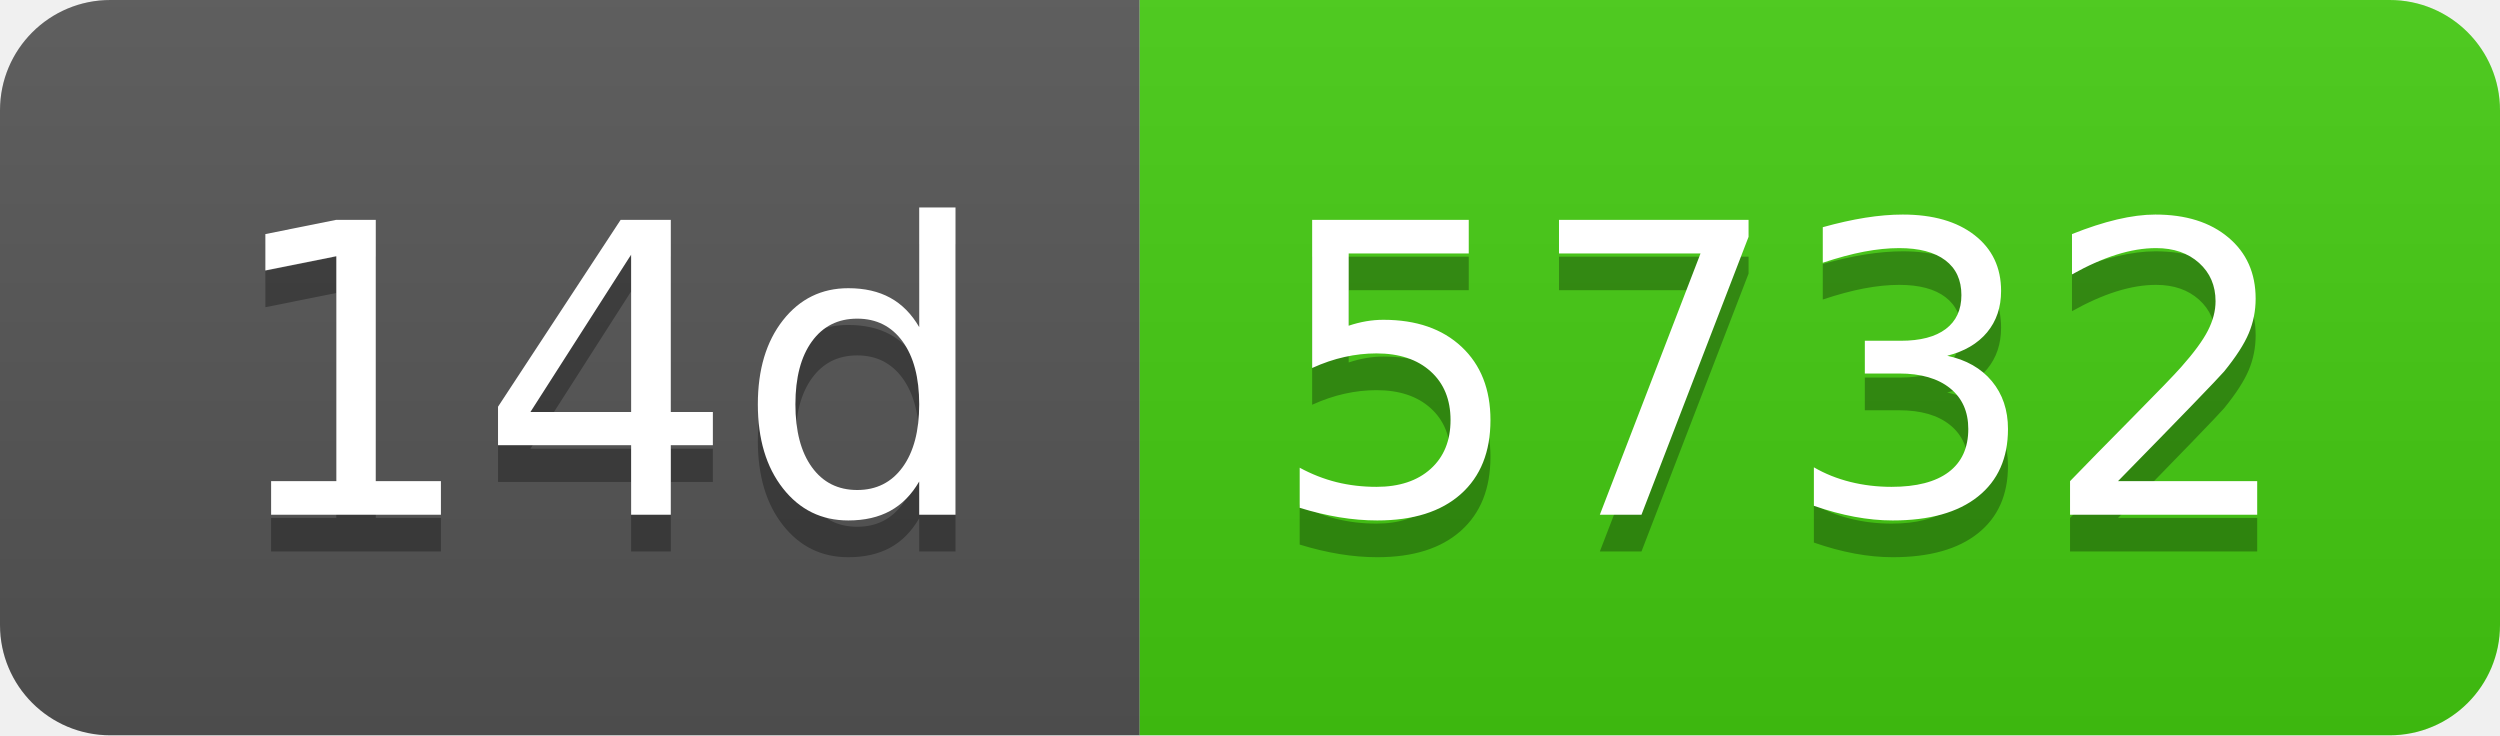
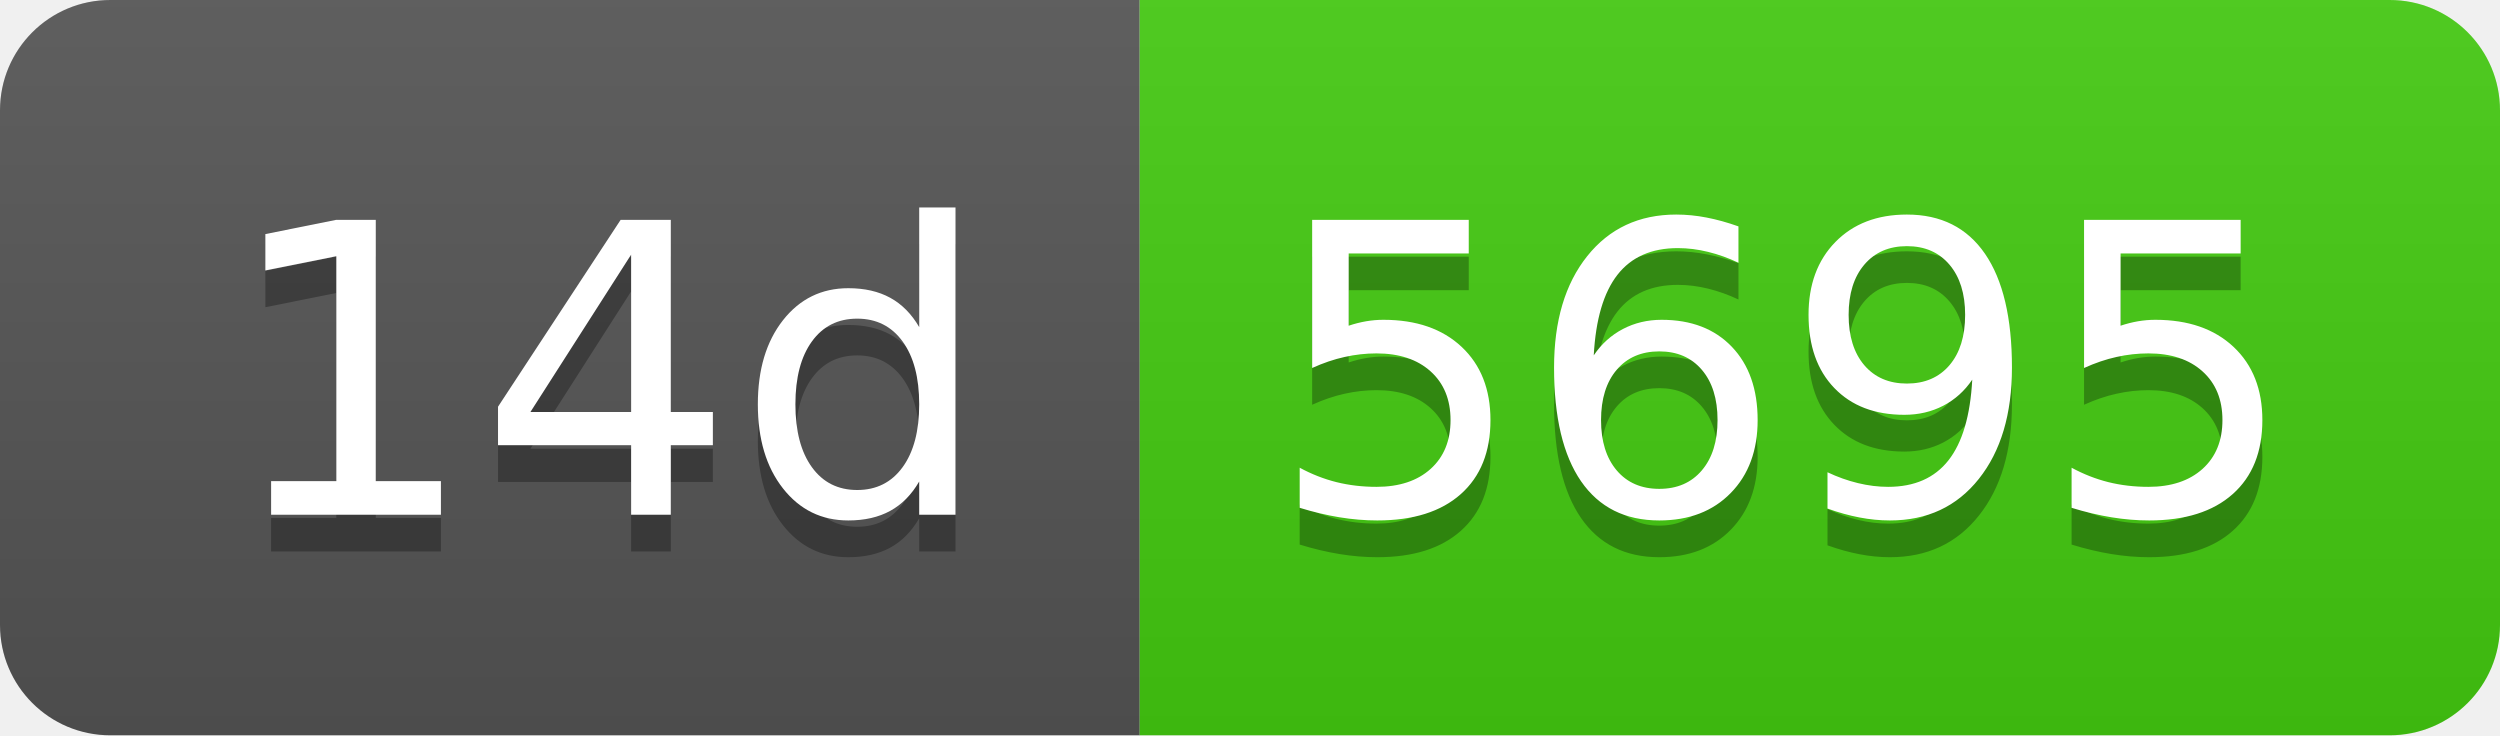
- <svg xmlns="http://www.w3.org/2000/svg" width="68" height="20" role="img" aria-label="14d: 5732">
+ <svg xmlns="http://www.w3.org/2000/svg" width="68" height="20" role="img" aria-label="14d: 5695">
  <linearGradient id="s" x2="0" y2="100%">
    <stop offset="0" stop-color="#bbb" stop-opacity=".1" />
    <stop offset="1" stop-opacity=".1" />
  </linearGradient>
  <clipPath id="r">
    <rect width="68" height="20" rx="3" fill="#fff" />
  </clipPath>
  <g clip-path="url(#r)">
    <rect width="31" height="20" fill="#555" />
    <rect x="31" width="37" height="20" fill="#4c1" />
    <rect width="68" height="20" fill="url(#s)" />
  </g>
  <g fill="#fff" text-anchor="middle" font-family="Verdana,Geneva,DejaVu Sans,sans-serif" text-rendering="geometricPrecision" font-size="110">
    <text aria-hidden="true" x="165" y="150" fill="#010101" fill-opacity=".3" transform="scale(.1)" textLength="210">14d</text>
    <text x="165" y="140" transform="scale(.1)" fill="#fff" textLength="210">14d</text>
-     <text aria-hidden="true" x="485" y="150" fill="#010101" fill-opacity=".3" transform="scale(.1)" textLength="270">5732</text>
-     <text x="485" y="140" transform="scale(.1)" fill="#fff" textLength="270">5732</text>
+     <text aria-hidden="true" x="485" y="150" fill="#010101" fill-opacity=".3" transform="scale(.1)" textLength="270">5695</text>
+     <text x="485" y="140" transform="scale(.1)" fill="#fff" textLength="270">5695</text>
  </g>
</svg>
